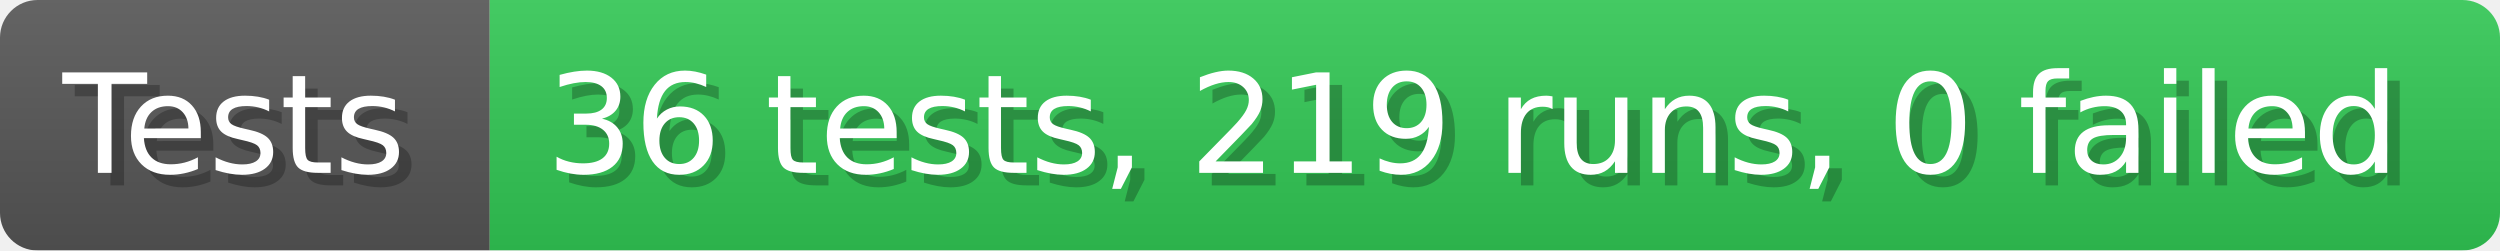
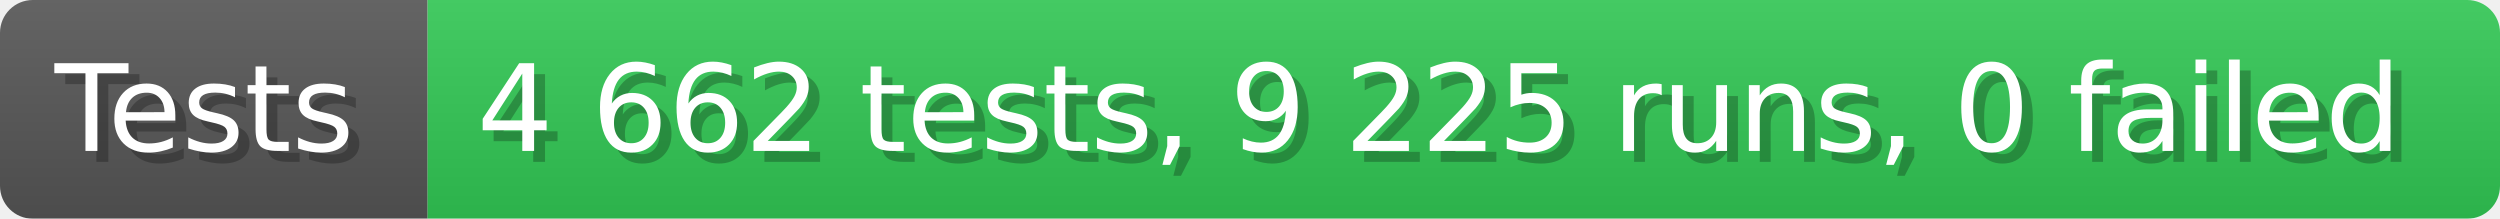
- <svg xmlns="http://www.w3.org/2000/svg" width="199.6" height="20" viewBox="0 0 1996 200" role="img" aria-label="Tests: 36 tests, 219 runs, 0 failed">
+ <svg xmlns="http://www.w3.org/2000/svg" width="228.6" height="20" viewBox="0 0 2286 200" role="img" aria-label="Tests: 4 662 tests, 9 225 runs, 0 failed">
  <linearGradient id="a" x2="0" y2="100%">
    <stop offset="0" stop-opacity=".1" stop-color="#EEE" />
    <stop offset="1" stop-opacity=".1" />
  </linearGradient>
  <mask id="m">
-     <rect width="1996" height="200" rx="30" fill="#FFF" />
+     <rect width="2286" height="200" rx="30" fill="#FFF" />
  </mask>
  <g mask="url(#m)">
    <rect width="391" height="200" fill="#555" />
-     <rect width="1605" height="200" fill="#31c653" x="391" />
-     <rect width="1996" height="200" fill="url(#a)" />
+     <rect width="1895" height="200" fill="#31c653" x="391" />
+     <rect width="2286" height="200" fill="url(#a)" />
  </g>
  <g aria-hidden="true" fill="#fff" text-anchor="start" font-family="Verdana,DejaVu Sans,sans-serif" font-size="110">
    <text x="60" y="148" textLength="291" fill="#000" opacity="0.25">Tests</text>
    <text x="50" y="138" textLength="291">Tests</text>
-     <text x="446" y="148" textLength="1505" fill="#000" opacity="0.25">36 tests, 219 runs, 0 failed</text>
-     <text x="436" y="138" textLength="1505">36 tests, 219 runs, 0 failed</text>
+     <text x="446" y="148" textLength="1795" fill="#000" opacity="0.25">4 662 tests, 9 225 runs, 0 failed</text>
+     <text x="436" y="138" textLength="1795">4 662 tests, 9 225 runs, 0 failed</text>
  </g>
</svg>
